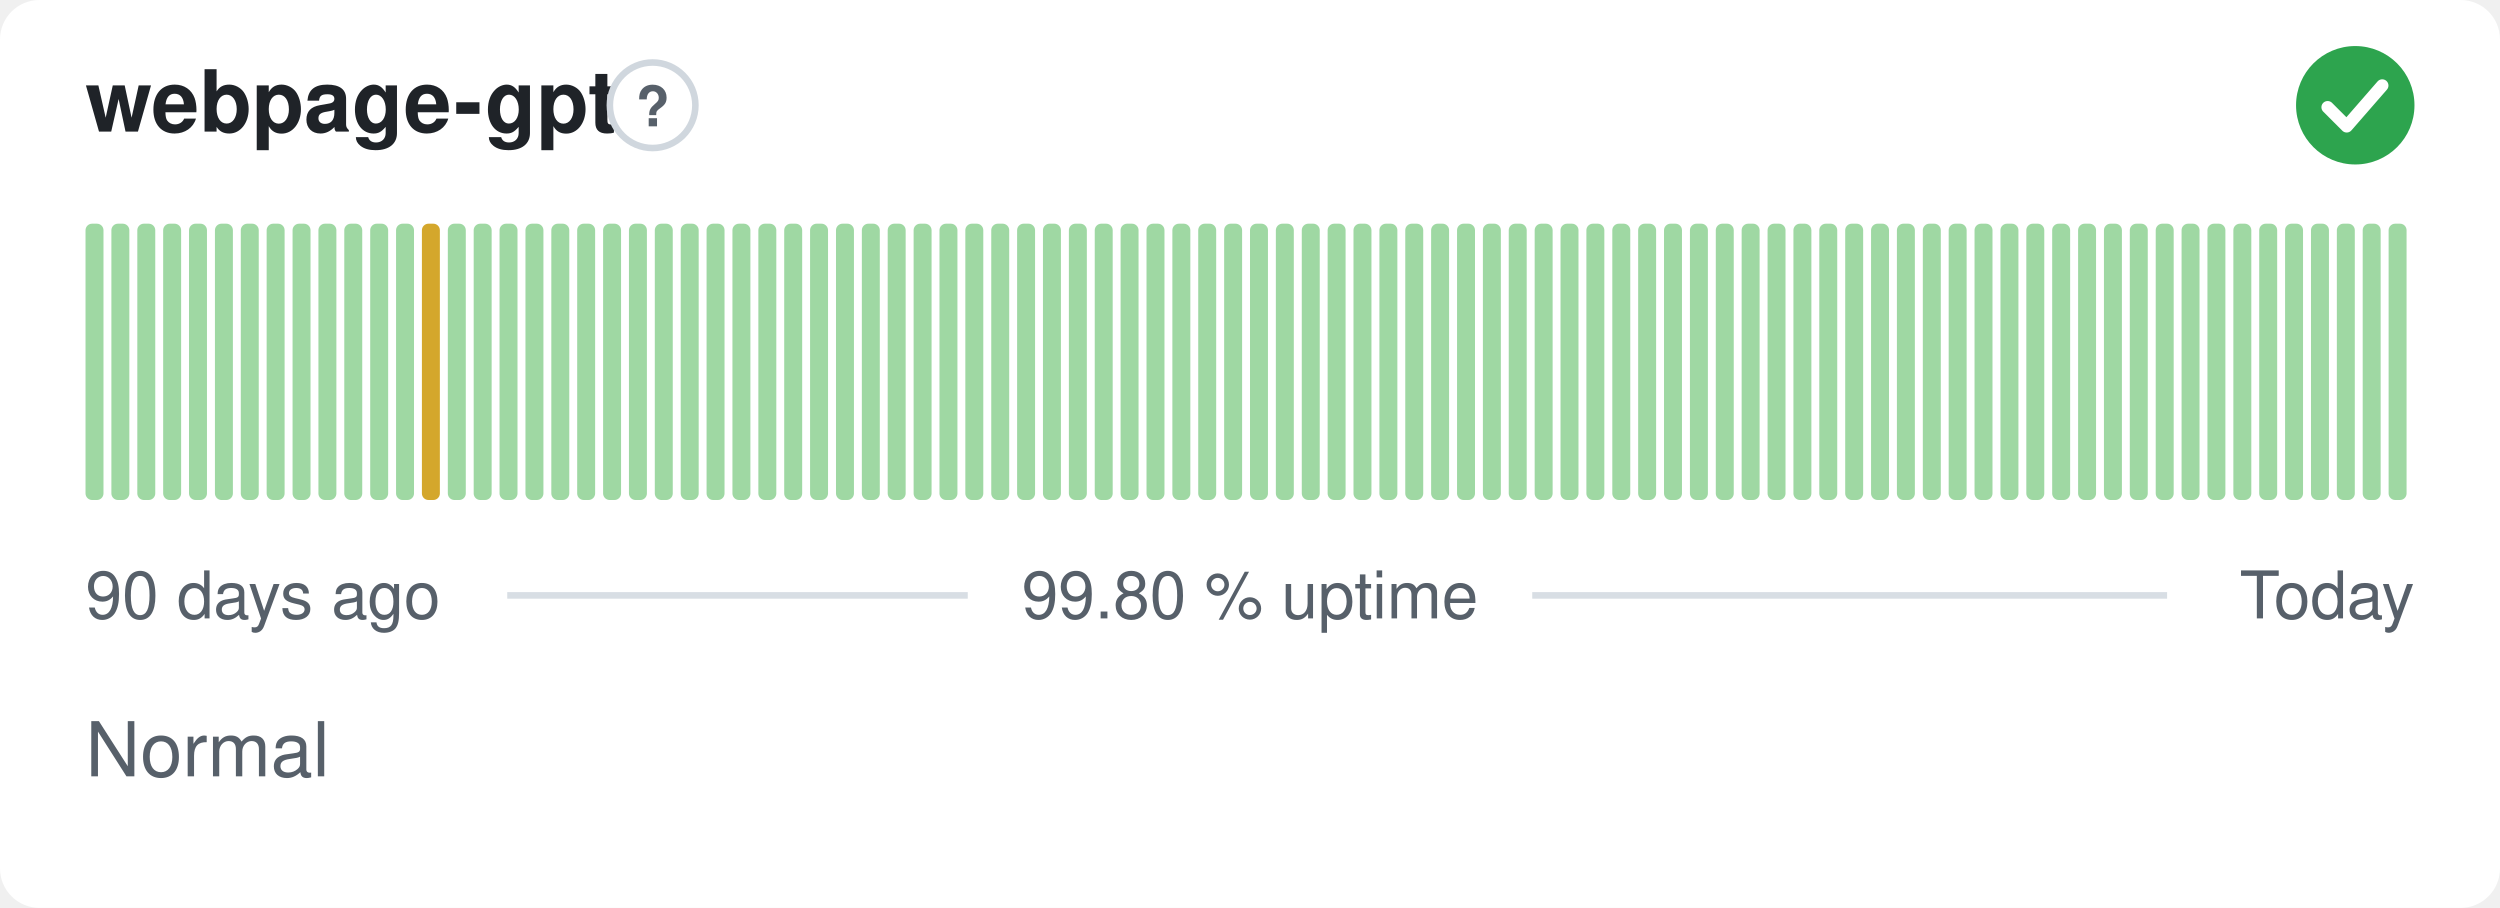
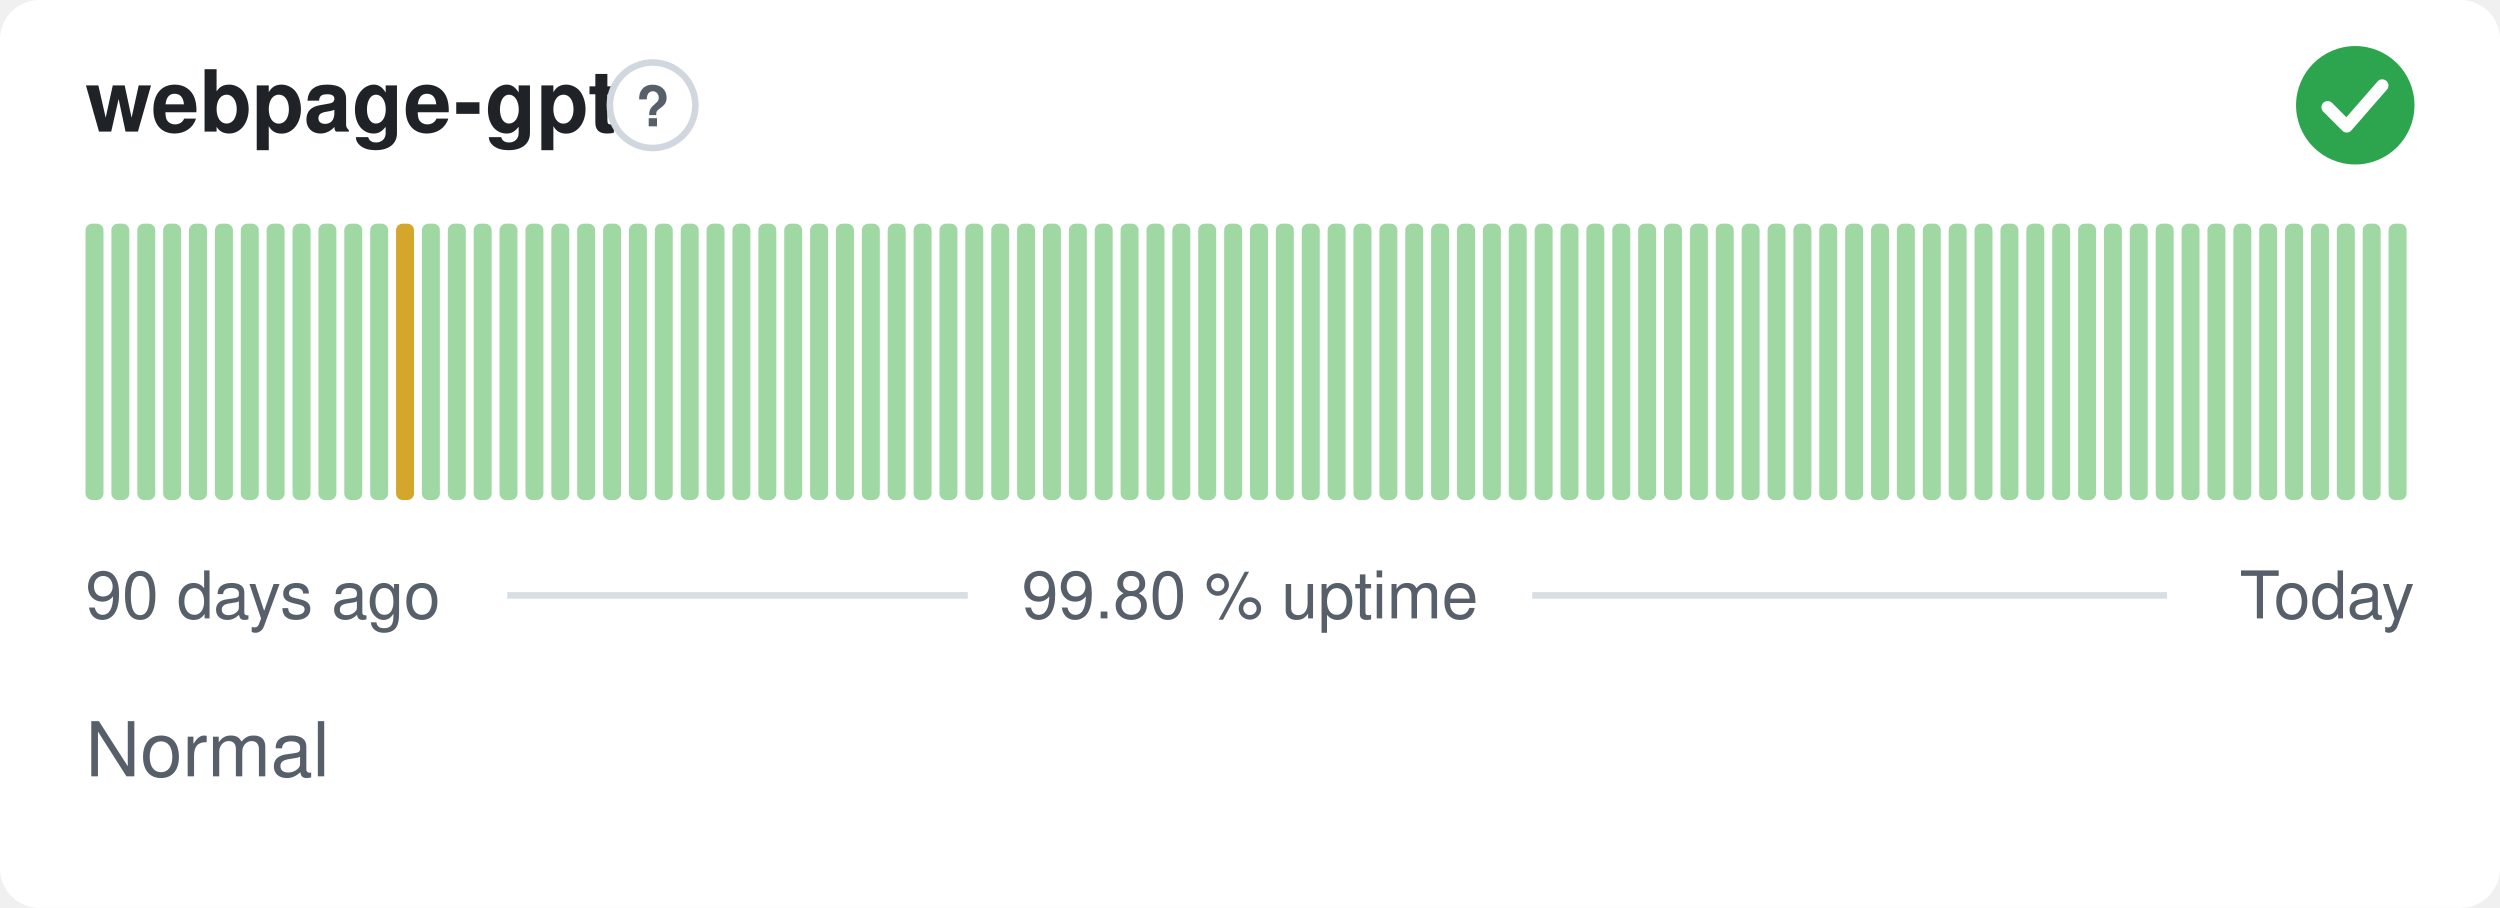
<svg xmlns="http://www.w3.org/2000/svg" width="380" height="138" viewBox="0 0 380 138" role="img" aria-label="webpage-gpt: Normal, 99.80 % uptime over the last 90 days" font-family="-apple-system,BlinkMacSystemFont,'Segoe UI',Helvetica,Arial,sans-serif">
  <style>
    @media (prefers-color-scheme: dark) {
      .bg { fill: #0d1117 }
      .title { fill: #e6edf3 }
      .muted { fill: #8b949e }
      .hint { stroke: #30363d }
      .rule { stroke: #30363d }
      .nodata { fill: #21262d }
    }
  </style>
  <rect class="bg" width="380" height="138" rx="6" fill="#ffffff" />
  <text class="title" x="13" y="20" font-size="13" font-weight="600" fill="#1f2328">webpage-gpt</text>
  <circle class="hint" cx="99.2" cy="16" r="6.5" fill="none" stroke="#d0d7de" stroke-width="1" />
  <text class="muted" x="99.2" y="19.2" text-anchor="middle" font-size="8.5" font-weight="700" fill="#57606a">?</text>
  <circle cx="358" cy="16" r="9" fill="#2da44e" />
  <path d="M353.80 16.30l2.90 2.90 5.40 -6.20" fill="none" stroke="#fff" stroke-width="1.89" stroke-linecap="round" stroke-linejoin="round" />
  <rect x="13.00" y="34.00" width="2.73" height="42.00" rx="1" fill="#9fd8a3" />
  <rect x="16.93" y="34.00" width="2.73" height="42.00" rx="1" fill="#9fd8a3" />
  <rect x="20.87" y="34.00" width="2.73" height="42.00" rx="1" fill="#9fd8a3" />
  <rect x="24.80" y="34.00" width="2.73" height="42.00" rx="1" fill="#9fd8a3" />
  <rect x="28.73" y="34.00" width="2.73" height="42.00" rx="1" fill="#9fd8a3" />
  <rect x="32.67" y="34.00" width="2.73" height="42.00" rx="1" fill="#9fd8a3" />
  <rect x="36.60" y="34.00" width="2.73" height="42.00" rx="1" fill="#9fd8a3" />
  <rect x="40.53" y="34.00" width="2.73" height="42.00" rx="1" fill="#9fd8a3" />
  <rect x="44.47" y="34.00" width="2.73" height="42.00" rx="1" fill="#9fd8a3" />
  <rect x="48.40" y="34.00" width="2.73" height="42.00" rx="1" fill="#9fd8a3" />
  <rect x="52.33" y="34.00" width="2.73" height="42.00" rx="1" fill="#9fd8a3" />
  <rect x="56.27" y="34.00" width="2.73" height="42.00" rx="1" fill="#9fd8a3" />
-   <rect x="60.20" y="34.00" width="2.73" height="42.00" rx="1" fill="#9fd8a3" />
-   <rect x="64.13" y="34.00" width="2.73" height="42.00" rx="1" fill="#d4a72c" />
+   <rect x="60.20" y="34.00" width="2.73" height="42.00" rx="1" fill="#d4a72c" />
+   <rect x="64.13" y="34.00" width="2.73" height="42.00" rx="1" fill="#9fd8a3" />
  <rect x="68.07" y="34.00" width="2.73" height="42.00" rx="1" fill="#9fd8a3" />
  <rect x="72.00" y="34.00" width="2.73" height="42.00" rx="1" fill="#9fd8a3" />
  <rect x="75.93" y="34.00" width="2.73" height="42.00" rx="1" fill="#9fd8a3" />
  <rect x="79.87" y="34.00" width="2.73" height="42.00" rx="1" fill="#9fd8a3" />
  <rect x="83.80" y="34.00" width="2.73" height="42.00" rx="1" fill="#9fd8a3" />
  <rect x="87.73" y="34.00" width="2.73" height="42.00" rx="1" fill="#9fd8a3" />
  <rect x="91.67" y="34.00" width="2.73" height="42.00" rx="1" fill="#9fd8a3" />
  <rect x="95.60" y="34.00" width="2.73" height="42.00" rx="1" fill="#9fd8a3" />
  <rect x="99.53" y="34.00" width="2.73" height="42.00" rx="1" fill="#9fd8a3" />
  <rect x="103.47" y="34.00" width="2.73" height="42.00" rx="1" fill="#9fd8a3" />
  <rect x="107.40" y="34.00" width="2.73" height="42.00" rx="1" fill="#9fd8a3" />
  <rect x="111.33" y="34.00" width="2.73" height="42.00" rx="1" fill="#9fd8a3" />
  <rect x="115.27" y="34.00" width="2.73" height="42.00" rx="1" fill="#9fd8a3" />
  <rect x="119.20" y="34.00" width="2.73" height="42.00" rx="1" fill="#9fd8a3" />
  <rect x="123.13" y="34.00" width="2.73" height="42.00" rx="1" fill="#9fd8a3" />
  <rect x="127.07" y="34.00" width="2.73" height="42.00" rx="1" fill="#9fd8a3" />
  <rect x="131.00" y="34.00" width="2.73" height="42.00" rx="1" fill="#9fd8a3" />
  <rect x="134.93" y="34.00" width="2.73" height="42.00" rx="1" fill="#9fd8a3" />
  <rect x="138.87" y="34.00" width="2.73" height="42.00" rx="1" fill="#9fd8a3" />
  <rect x="142.80" y="34.00" width="2.73" height="42.00" rx="1" fill="#9fd8a3" />
  <rect x="146.73" y="34.00" width="2.73" height="42.00" rx="1" fill="#9fd8a3" />
  <rect x="150.67" y="34.00" width="2.73" height="42.00" rx="1" fill="#9fd8a3" />
  <rect x="154.60" y="34.00" width="2.73" height="42.00" rx="1" fill="#9fd8a3" />
  <rect x="158.53" y="34.00" width="2.73" height="42.00" rx="1" fill="#9fd8a3" />
  <rect x="162.47" y="34.00" width="2.73" height="42.00" rx="1" fill="#9fd8a3" />
  <rect x="166.40" y="34.00" width="2.73" height="42.00" rx="1" fill="#9fd8a3" />
  <rect x="170.33" y="34.00" width="2.73" height="42.00" rx="1" fill="#9fd8a3" />
  <rect x="174.27" y="34.00" width="2.73" height="42.00" rx="1" fill="#9fd8a3" />
  <rect x="178.20" y="34.00" width="2.73" height="42.00" rx="1" fill="#9fd8a3" />
  <rect x="182.13" y="34.00" width="2.73" height="42.00" rx="1" fill="#9fd8a3" />
  <rect x="186.07" y="34.00" width="2.73" height="42.00" rx="1" fill="#9fd8a3" />
  <rect x="190.00" y="34.00" width="2.73" height="42.00" rx="1" fill="#9fd8a3" />
  <rect x="193.93" y="34.00" width="2.73" height="42.00" rx="1" fill="#9fd8a3" />
  <rect x="197.87" y="34.00" width="2.73" height="42.00" rx="1" fill="#9fd8a3" />
  <rect x="201.80" y="34.00" width="2.73" height="42.00" rx="1" fill="#9fd8a3" />
  <rect x="205.73" y="34.00" width="2.73" height="42.00" rx="1" fill="#9fd8a3" />
  <rect x="209.67" y="34.00" width="2.73" height="42.00" rx="1" fill="#9fd8a3" />
  <rect x="213.60" y="34.00" width="2.73" height="42.00" rx="1" fill="#9fd8a3" />
  <rect x="217.53" y="34.00" width="2.73" height="42.00" rx="1" fill="#9fd8a3" />
  <rect x="221.47" y="34.00" width="2.73" height="42.00" rx="1" fill="#9fd8a3" />
  <rect x="225.40" y="34.00" width="2.73" height="42.00" rx="1" fill="#9fd8a3" />
  <rect x="229.33" y="34.00" width="2.73" height="42.00" rx="1" fill="#9fd8a3" />
  <rect x="233.27" y="34.00" width="2.73" height="42.00" rx="1" fill="#9fd8a3" />
  <rect x="237.20" y="34.00" width="2.73" height="42.00" rx="1" fill="#9fd8a3" />
  <rect x="241.13" y="34.00" width="2.73" height="42.00" rx="1" fill="#9fd8a3" />
  <rect x="245.07" y="34.00" width="2.73" height="42.00" rx="1" fill="#9fd8a3" />
  <rect x="249.00" y="34.00" width="2.73" height="42.00" rx="1" fill="#9fd8a3" />
  <rect x="252.93" y="34.00" width="2.73" height="42.00" rx="1" fill="#9fd8a3" />
  <rect x="256.87" y="34.00" width="2.73" height="42.00" rx="1" fill="#9fd8a3" />
  <rect x="260.80" y="34.00" width="2.73" height="42.00" rx="1" fill="#9fd8a3" />
  <rect x="264.73" y="34.00" width="2.73" height="42.00" rx="1" fill="#9fd8a3" />
  <rect x="268.67" y="34.00" width="2.73" height="42.00" rx="1" fill="#9fd8a3" />
  <rect x="272.60" y="34.00" width="2.73" height="42.00" rx="1" fill="#9fd8a3" />
  <rect x="276.53" y="34.00" width="2.73" height="42.00" rx="1" fill="#9fd8a3" />
  <rect x="280.47" y="34.00" width="2.73" height="42.00" rx="1" fill="#9fd8a3" />
  <rect x="284.40" y="34.00" width="2.73" height="42.00" rx="1" fill="#9fd8a3" />
  <rect x="288.33" y="34.00" width="2.73" height="42.00" rx="1" fill="#9fd8a3" />
  <rect x="292.27" y="34.00" width="2.73" height="42.00" rx="1" fill="#9fd8a3" />
  <rect x="296.20" y="34.00" width="2.73" height="42.00" rx="1" fill="#9fd8a3" />
  <rect x="300.13" y="34.00" width="2.73" height="42.00" rx="1" fill="#9fd8a3" />
  <rect x="304.07" y="34.00" width="2.73" height="42.00" rx="1" fill="#9fd8a3" />
  <rect x="308.00" y="34.00" width="2.73" height="42.00" rx="1" fill="#9fd8a3" />
  <rect x="311.93" y="34.00" width="2.73" height="42.00" rx="1" fill="#9fd8a3" />
  <rect x="315.87" y="34.00" width="2.73" height="42.00" rx="1" fill="#9fd8a3" />
  <rect x="319.80" y="34.00" width="2.73" height="42.00" rx="1" fill="#9fd8a3" />
  <rect x="323.73" y="34.00" width="2.73" height="42.00" rx="1" fill="#9fd8a3" />
  <rect x="327.67" y="34.00" width="2.73" height="42.00" rx="1" fill="#9fd8a3" />
  <rect x="331.60" y="34.00" width="2.73" height="42.00" rx="1" fill="#9fd8a3" />
  <rect x="335.53" y="34.00" width="2.73" height="42.00" rx="1" fill="#9fd8a3" />
  <rect x="339.47" y="34.00" width="2.73" height="42.00" rx="1" fill="#9fd8a3" />
  <rect x="343.40" y="34.00" width="2.73" height="42.00" rx="1" fill="#9fd8a3" />
  <rect x="347.33" y="34.00" width="2.73" height="42.00" rx="1" fill="#9fd8a3" />
  <rect x="351.27" y="34.00" width="2.73" height="42.00" rx="1" fill="#9fd8a3" />
  <rect x="355.20" y="34.00" width="2.73" height="42.00" rx="1" fill="#9fd8a3" />
  <rect x="359.13" y="34.00" width="2.73" height="42.00" rx="1" fill="#9fd8a3" />
  <rect x="363.07" y="34.00" width="2.73" height="42.00" rx="1" fill="#9fd8a3" />
  <text class="muted" x="13" y="94" font-size="10" fill="#57606a">90 days ago</text>
  <text class="muted" x="190" y="94" text-anchor="middle" font-size="10" fill="#57606a">99.80 % uptime</text>
  <text class="muted" x="367" y="94" text-anchor="end" font-size="10" fill="#57606a">Today</text>
  <line class="rule" x1="77.1" y1="90.5" x2="147.1" y2="90.5" stroke="#d8dee4" stroke-width="1" />
  <line class="rule" x1="232.9" y1="90.5" x2="329.4" y2="90.5" stroke="#d8dee4" stroke-width="1" />
  <text class="muted" x="13" y="118" font-size="11.5" fill="#57606a">Normal</text>
</svg>
